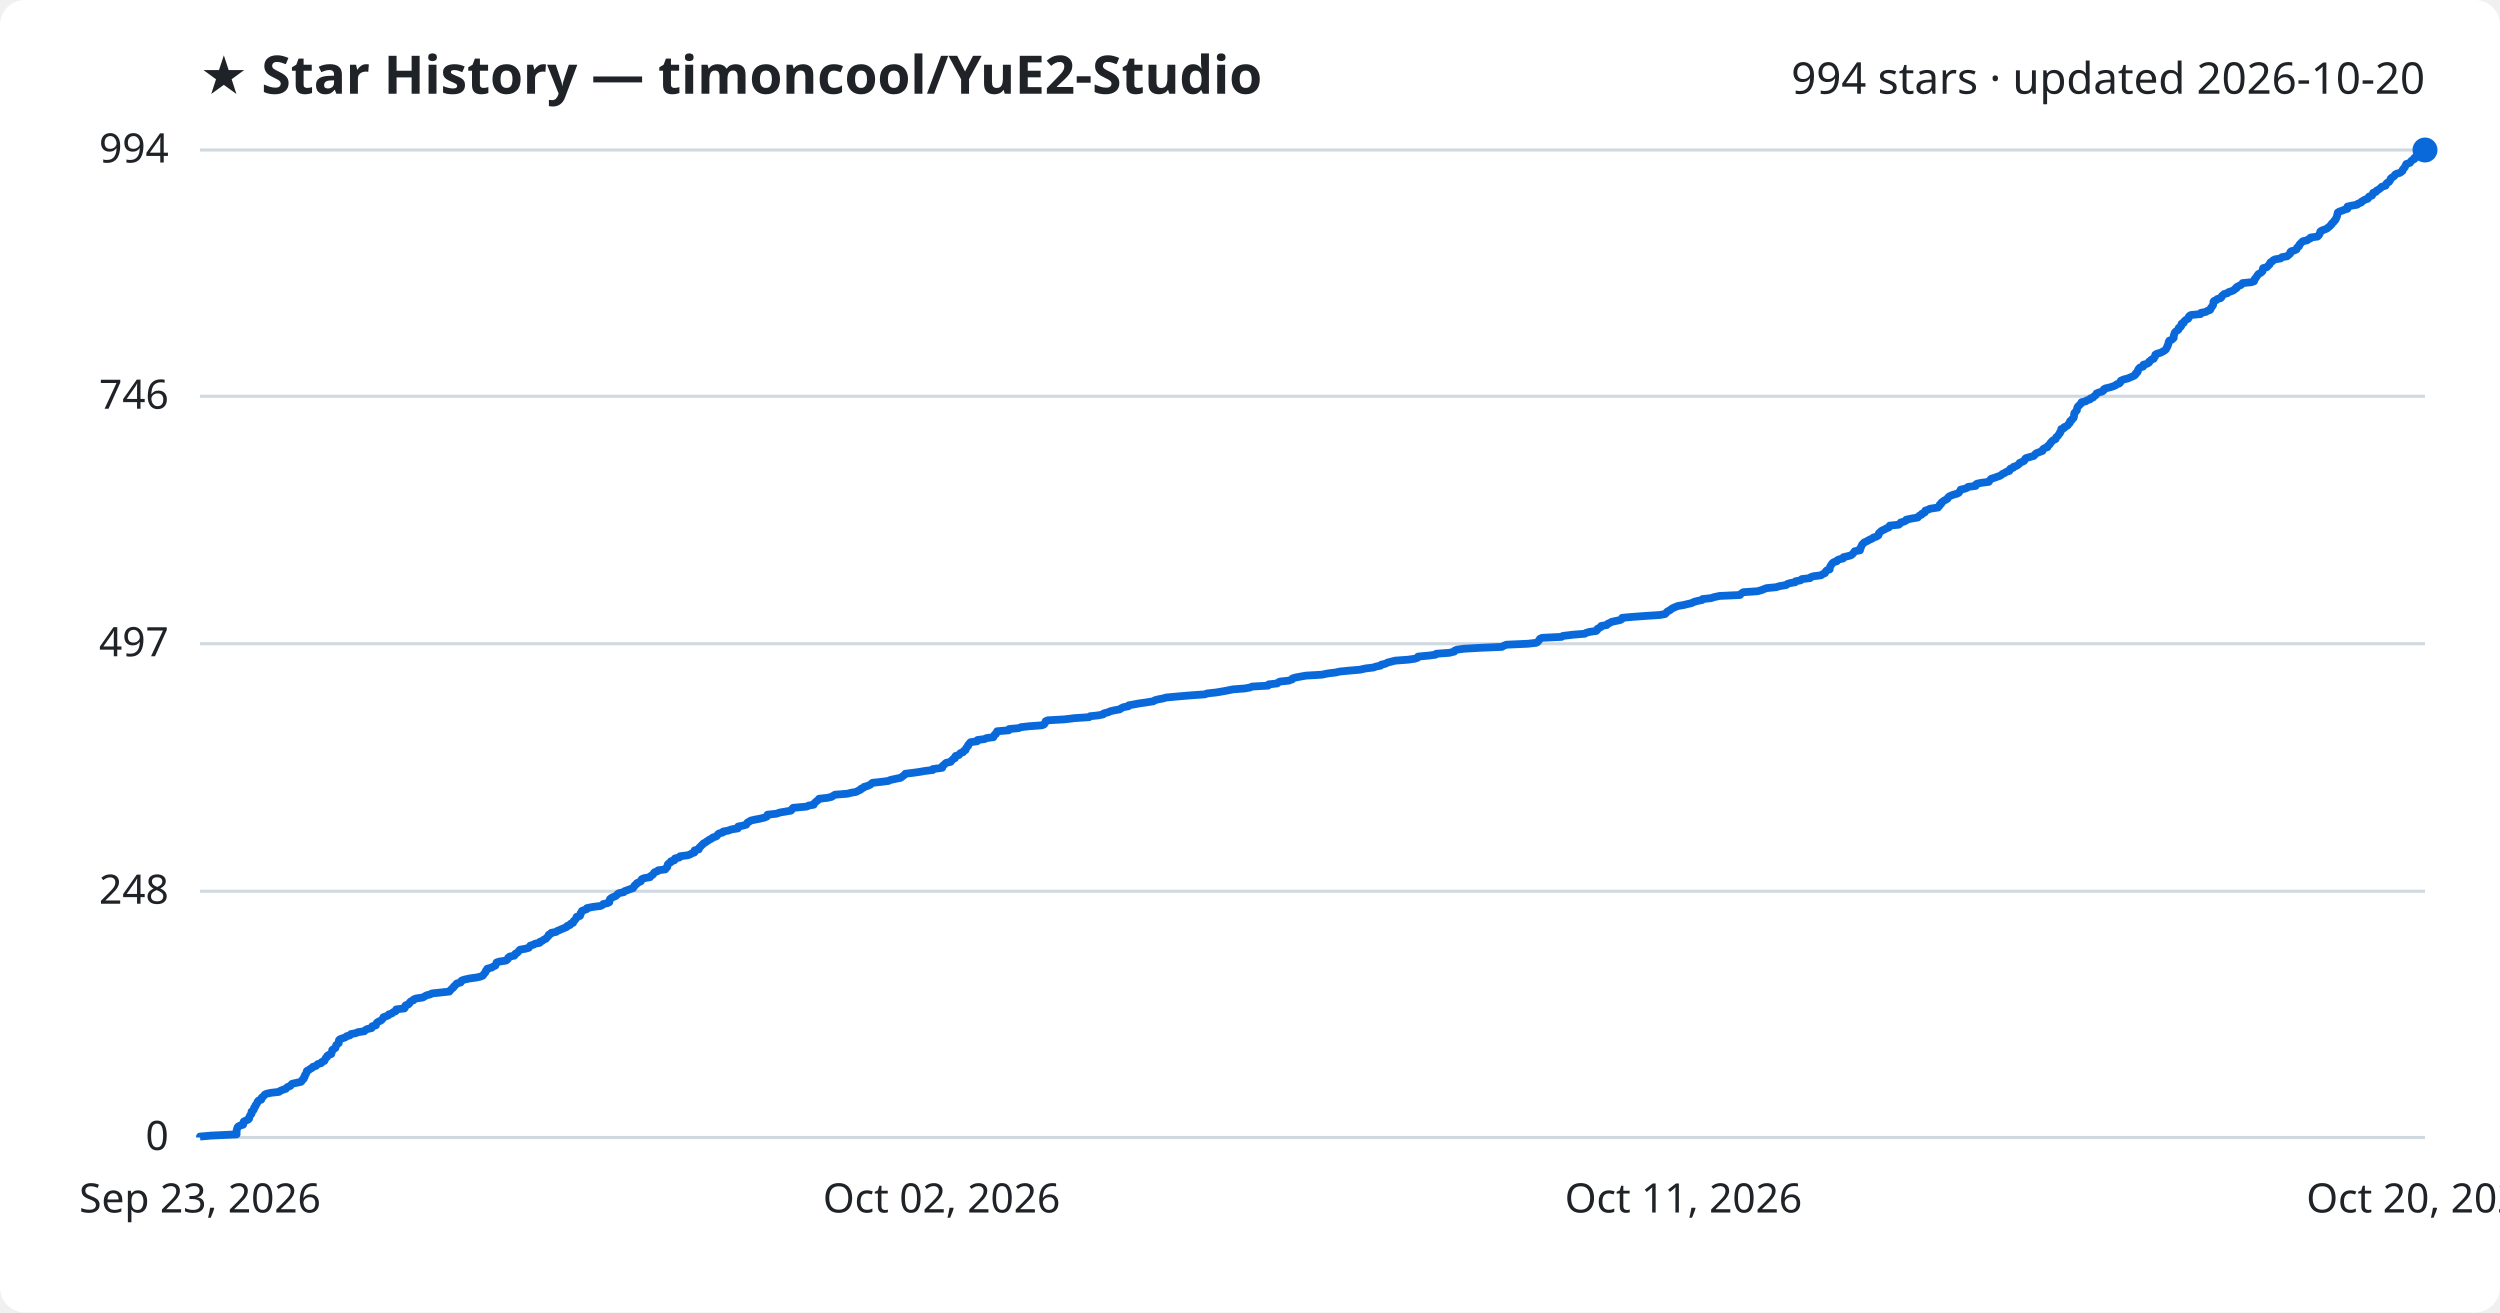
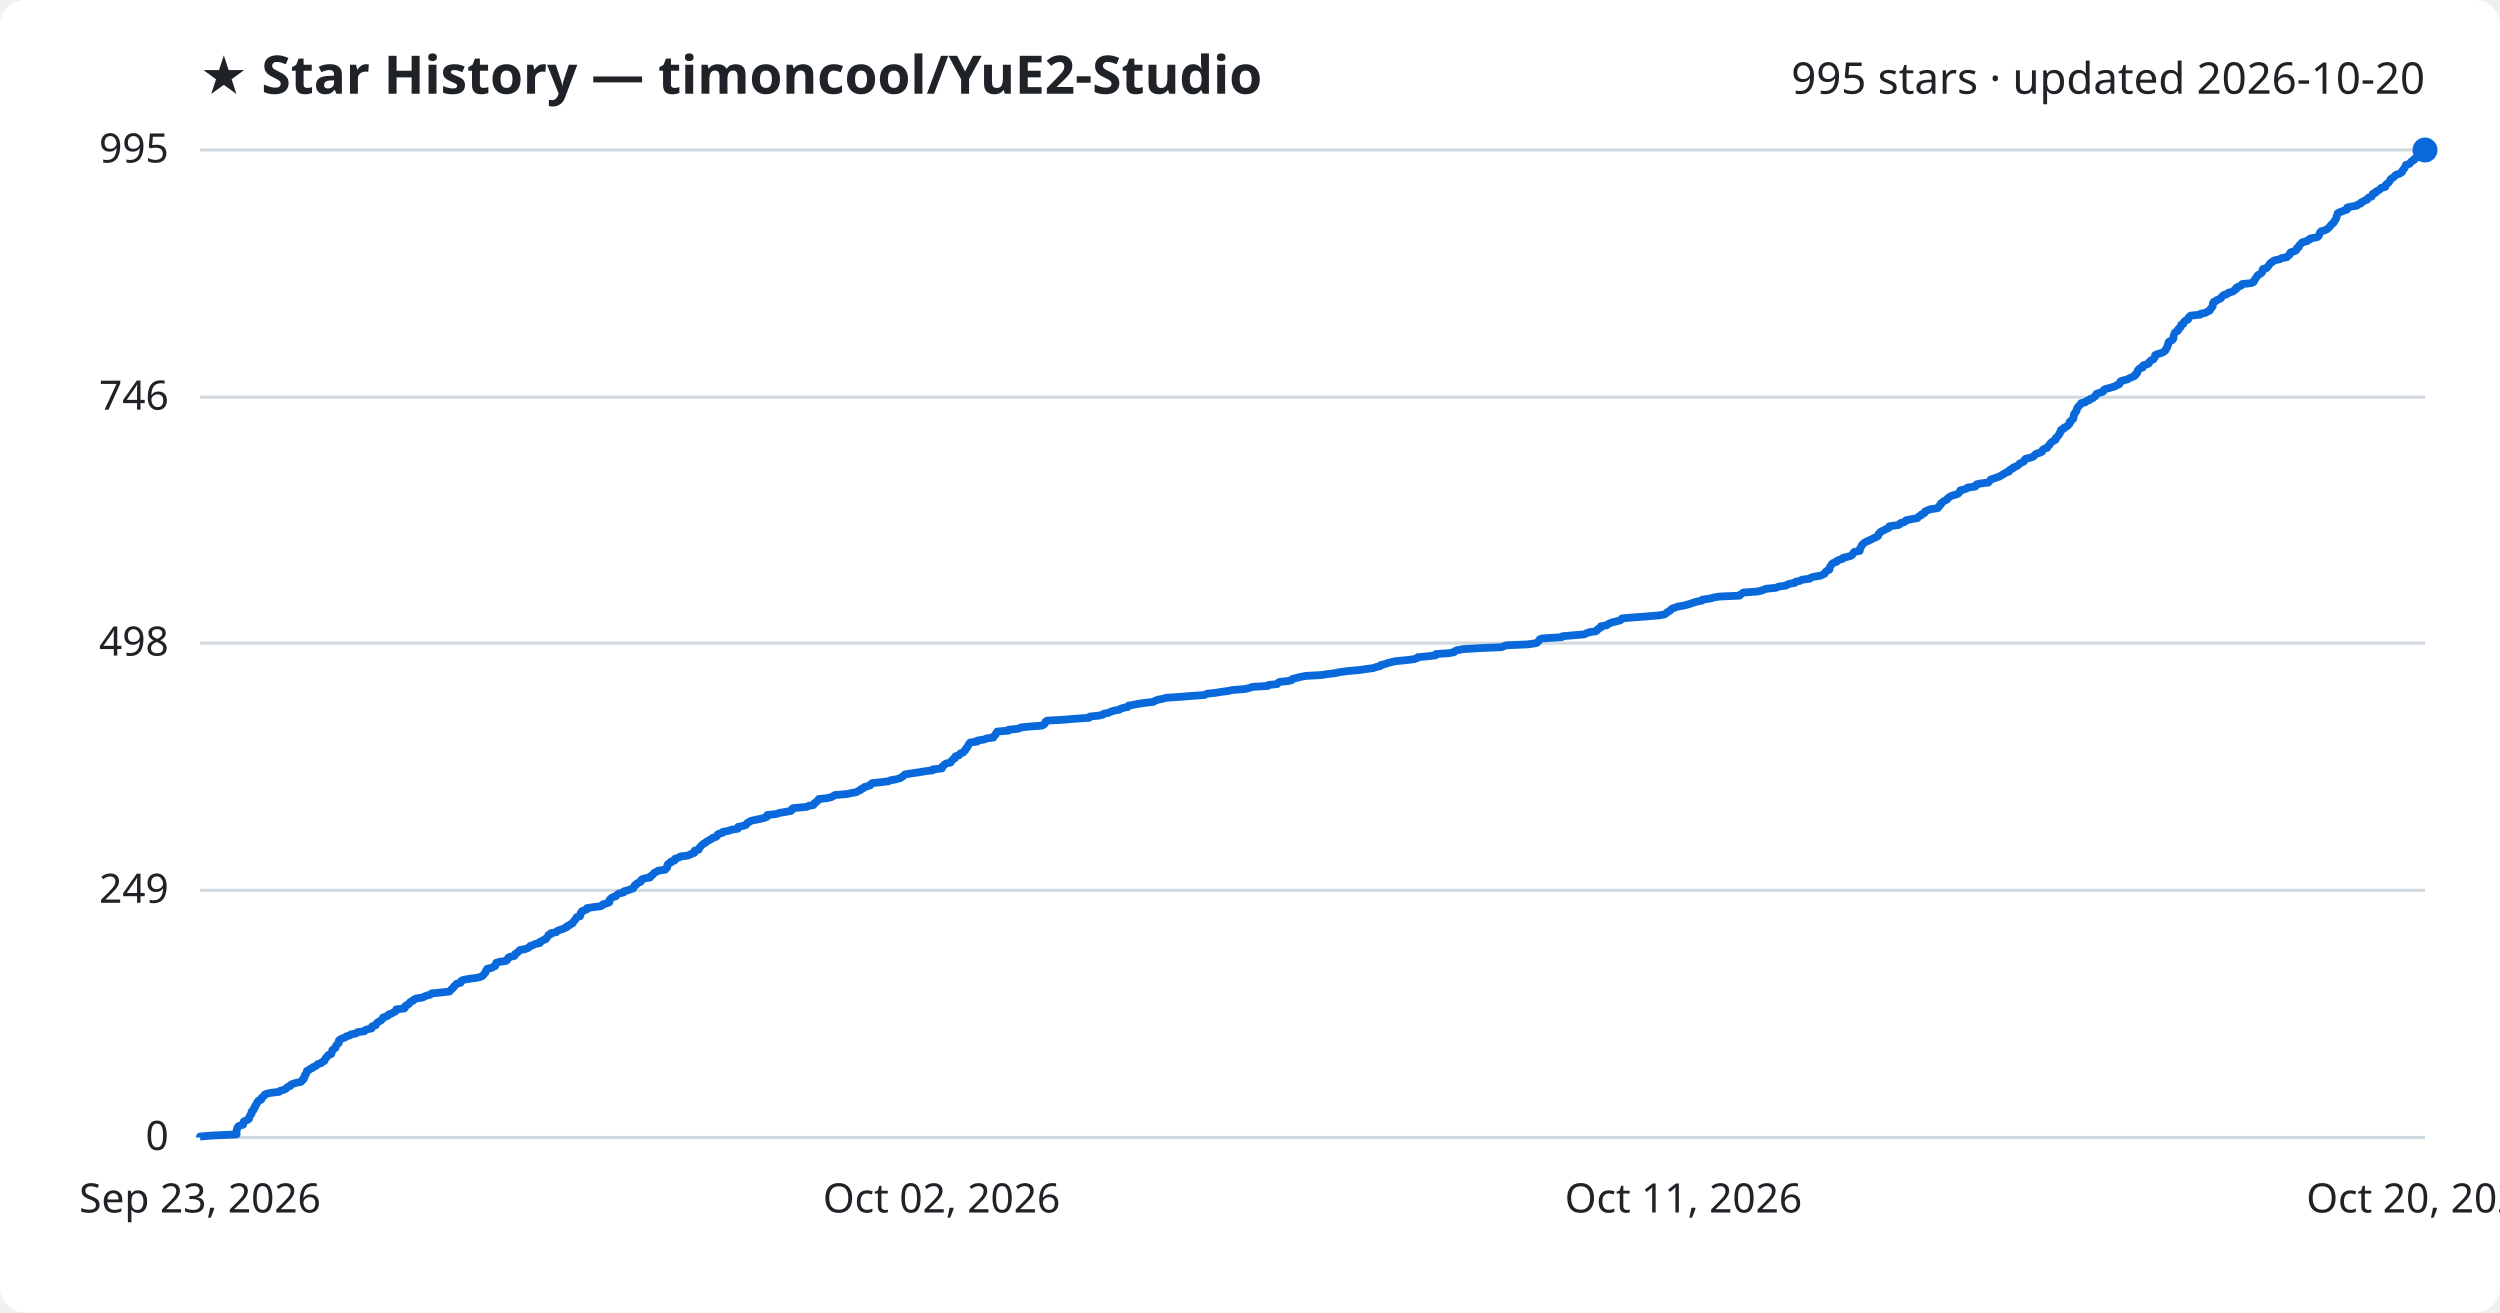
<svg xmlns="http://www.w3.org/2000/svg" viewBox="0 0 800 420" font-family="Segoe UI, sans-serif">
  <rect width="800" height="420" fill="#ffffff" rx="8" />
  <text x="64" y="30" fill="#1f2328" font-size="17" font-weight="700">★ Star History — timoncool/YuE2-Studio</text>
-   <text x="776" y="30" fill="#1f2328" font-size="14" text-anchor="end">994 stars · updated 2026-10-20</text>
+   <text x="776" y="30" fill="#1f2328" font-size="14" text-anchor="end">995 stars · updated 2026-10-20</text>
  <line x1="64" y1="364.0" x2="776" y2="364.0" stroke="#d1d9e0" stroke-width="1" />
  <text x="54" y="368.0" fill="#1f2328" font-size="13" text-anchor="end">0</text>
-   <line x1="64" y1="285.2" x2="776" y2="285.2" stroke="#d1d9e0" stroke-width="1" />
-   <text x="54" y="289.2" fill="#1f2328" font-size="13" text-anchor="end">248</text>
-   <line x1="64" y1="206.0" x2="776" y2="206.0" stroke="#d1d9e0" stroke-width="1" />
-   <text x="54" y="210.0" fill="#1f2328" font-size="13" text-anchor="end">497</text>
-   <line x1="64" y1="126.8" x2="776" y2="126.8" stroke="#d1d9e0" stroke-width="1" />
-   <text x="54" y="130.8" fill="#1f2328" font-size="13" text-anchor="end">746</text>
+   <line x1="64" y1="284.9" x2="776" y2="284.9" stroke="#d1d9e0" stroke-width="1" />
+   <text x="54" y="288.9" fill="#1f2328" font-size="13" text-anchor="end">249</text>
+   <line x1="64" y1="205.8" x2="776" y2="205.8" stroke="#d1d9e0" stroke-width="1" />
+   <text x="54" y="209.8" fill="#1f2328" font-size="13" text-anchor="end">498</text>
+   <line x1="64" y1="127.1" x2="776" y2="127.1" stroke="#d1d9e0" stroke-width="1" />
+   <text x="54" y="131.1" fill="#1f2328" font-size="13" text-anchor="end">746</text>
  <line x1="64" y1="48.0" x2="776" y2="48.0" stroke="#d1d9e0" stroke-width="1" />
-   <text x="54" y="52.0" fill="#1f2328" font-size="13" text-anchor="end">994</text>
-   <path d="M64.0,364.0 L64.0,363.7 L67.4,363.4 L75.7,363.0 L75.7,362.7 L75.7,362.4 L75.7,362.1 L75.7,361.8 L75.8,361.5 L75.9,361.1 L76.0,360.8 L76.2,360.5 L76.8,360.2 L77.8,359.9 L77.9,359.5 L77.9,359.2 L78.0,358.9 L78.6,358.6 L79.4,358.3 L79.7,358.0 L79.7,357.6 L79.9,357.3 L80.0,357.0 L80.2,356.7 L80.5,356.4 L80.5,356.1 L80.5,355.7 L81.0,355.4 L81.2,355.1 L81.3,354.8 L81.3,354.5 L81.7,354.1 L81.7,353.8 L81.9,353.5 L82.2,353.2 L82.3,352.9 L82.4,352.6 L82.7,352.2 L83.6,351.9 L83.7,351.6 L83.7,351.3 L84.1,351.0 L84.5,350.6 L84.7,350.3 L85.3,350.0 L86.7,349.7 L89.3,349.4 L89.6,349.1 L90.6,348.7 L91.5,348.4 L91.7,348.1 L92.1,347.8 L92.9,347.5 L93.1,347.2 L93.5,346.8 L94.9,346.5 L96.3,346.2 L96.6,345.9 L96.7,345.6 L97.2,345.2 L97.2,344.9 L97.5,344.6 L97.5,344.3 L97.6,344.0 L97.9,343.7 L98.0,343.3 L98.2,343.0 L98.2,342.7 L98.8,342.4 L99.2,342.1 L99.9,341.7 L100.1,341.4 L101.1,341.1 L101.4,340.8 L101.7,340.5 L102.8,340.2 L103.0,339.8 L103.8,339.5 L103.9,339.2 L104.1,338.9 L104.2,338.6 L104.7,338.2 L104.7,337.9 L105.1,337.6 L106.0,337.3 L106.0,337.0 L106.2,336.7 L106.3,336.3 L106.3,336.0 L106.7,335.7 L107.3,335.4 L107.4,335.1 L107.5,334.8 L107.6,334.4 L108.0,334.1 L108.4,333.8 L108.4,333.5 L108.4,333.2 L108.5,332.8 L108.9,332.5 L109.8,332.2 L110.6,331.9 L110.9,331.6 L112.0,331.3 L112.3,330.9 L113.9,330.6 L114.5,330.3 L116.6,330.0 L116.8,329.7 L117.5,329.3 L118.9,329.0 L119.1,328.7 L119.1,328.4 L120.3,328.1 L120.3,327.8 L120.5,327.4 L120.8,327.1 L121.4,326.8 L122.0,326.5 L122.3,326.2 L122.5,325.9 L122.7,325.5 L123.6,325.2 L124.3,324.9 L124.4,324.6 L125.4,324.3 L125.8,323.9 L126.6,323.6 L126.8,323.3 L126.8,323.0 L129.4,322.7 L129.6,322.4 L129.6,322.0 L129.8,321.7 L130.7,321.4 L131.0,321.1 L131.1,320.8 L131.5,320.4 L132.3,320.1 L132.4,319.8 L133.2,319.5 L135.3,319.2 L135.8,318.9 L136.5,318.5 L137.7,318.2 L138.2,317.9 L141.0,317.6 L143.8,317.3 L144.1,316.9 L144.4,316.6 L144.7,316.3 L145.1,316.0 L145.2,315.7 L145.6,315.4 L145.9,315.0 L146.2,314.7 L147.4,314.4 L147.6,314.1 L147.7,313.8 L148.5,313.5 L150.3,313.1 L152.5,312.8 L153.8,312.5 L154.5,312.2 L154.7,311.9 L155.0,311.5 L155.3,311.2 L155.4,310.9 L155.5,310.6 L155.9,310.3 L155.9,310.0 L157.4,309.6 L157.8,309.3 L158.5,309.0 L158.6,308.7 L158.8,308.4 L158.9,308.0 L159.8,307.7 L161.9,307.4 L162.3,307.1 L162.6,306.8 L162.6,306.5 L163.1,306.1 L164.6,305.8 L164.8,305.5 L164.9,305.2 L165.5,304.9 L165.8,304.6 L166.1,304.2 L166.4,303.9 L168.1,303.6 L169.2,303.3 L169.4,303.0 L169.7,302.6 L170.7,302.3 L171.2,302.0 L172.7,301.7 L172.7,301.4 L173.5,301.1 L174.0,300.7 L174.7,300.4 L174.9,300.1 L175.2,299.8 L175.5,299.5 L175.6,299.1 L176.3,298.8 L176.4,298.5 L178.0,298.2 L178.3,297.9 L179.1,297.6 L180.0,297.2 L180.7,296.9 L181.4,296.6 L181.5,296.3 L182.4,296.0 L182.6,295.6 L183.4,295.3 L183.4,295.0 L183.6,294.7 L184.0,294.4 L184.2,294.1 L184.5,293.7 L184.5,293.4 L185.6,293.1 L185.7,292.8 L185.8,292.5 L185.8,292.2 L186.2,291.8 L186.2,291.5 L187.0,291.2 L187.8,290.9 L187.8,290.6 L189.8,290.2 L192.2,289.9 L192.8,289.6 L193.0,289.3 L194.4,289.0 L195.0,288.7 L195.0,288.3 L195.1,288.0 L195.2,287.7 L195.6,287.4 L196.1,287.1 L197.1,286.7 L197.4,286.4 L197.6,286.1 L198.1,285.8 L199.6,285.5 L199.8,285.2 L200.9,284.8 L201.7,284.5 L202.6,284.2 L202.7,283.9 L203.0,283.6 L203.1,283.3 L203.7,282.9 L203.8,282.6 L204.5,282.3 L205.1,282.0 L205.1,281.7 L205.4,281.3 L206.2,281.0 L208.0,280.7 L208.1,280.4 L208.6,280.1 L209.0,279.8 L209.2,279.4 L209.5,279.1 L210.4,278.8 L210.6,278.5 L212.9,278.2 L213.1,277.8 L213.5,277.5 L213.6,277.2 L213.6,276.9 L213.7,276.6 L214.0,276.3 L214.7,275.9 L214.7,275.6 L215.8,275.3 L215.8,275.0 L216.0,274.7 L217.4,274.4 L217.6,274.0 L220.0,273.7 L220.9,273.4 L221.3,273.1 L222.2,272.8 L222.2,272.4 L222.3,272.1 L223.6,271.8 L223.7,271.5 L223.8,271.2 L224.2,270.9 L224.5,270.5 L224.9,270.2 L225.1,269.9 L225.7,269.6 L226.1,269.3 L226.7,268.9 L227.2,268.6 L227.8,268.3 L228.1,268.0 L229.1,267.7 L229.5,267.4 L229.7,267.0 L230.1,266.7 L231.3,266.4 L231.4,266.1 L233.0,265.8 L234.1,265.4 L236.1,265.1 L236.2,264.8 L236.2,264.5 L237.7,264.2 L238.8,263.9 L239.0,263.5 L239.2,263.2 L239.8,262.9 L240.2,262.6 L241.5,262.3 L243.1,262.0 L244.7,261.6 L245.4,261.3 L245.5,261.0 L245.6,260.7 L248.4,260.4 L249.6,260.0 L251.4,259.7 L253.1,259.4 L253.4,259.1 L253.5,258.8 L253.8,258.5 L258.2,258.1 L258.7,257.8 L260.4,257.5 L260.5,257.2 L260.7,256.9 L261.2,256.5 L261.5,256.2 L262.0,255.9 L262.1,255.6 L264.8,255.3 L266.1,255.0 L266.7,254.6 L267.2,254.3 L271.1,254.0 L272.3,253.7 L274.0,253.4 L274.5,253.1 L275.4,252.7 L275.5,252.4 L276.3,252.1 L276.5,251.8 L277.6,251.5 L278.5,251.1 L278.8,250.8 L279.2,250.5 L282.0,250.2 L284.3,249.9 L284.9,249.6 L286.7,249.2 L288.2,248.9 L288.6,248.6 L289.0,248.3 L289.4,248.0 L289.7,247.6 L292.2,247.3 L294.3,247.0 L296.0,246.7 L298.5,246.4 L298.5,246.1 L301.5,245.7 L301.6,245.4 L301.6,245.1 L302.1,244.8 L302.3,244.5 L302.8,244.1 L304.2,243.8 L304.4,243.5 L304.7,243.2 L305.0,242.9 L305.6,242.6 L305.6,242.2 L305.8,241.9 L306.9,241.6 L307.1,241.3 L307.3,241.0 L308.2,240.7 L308.4,240.3 L309.0,240.0 L309.0,239.7 L309.2,239.4 L309.4,239.1 L309.8,238.7 L309.8,238.4 L310.1,238.1 L310.3,237.8 L310.6,237.5 L312.7,237.2 L312.8,236.8 L315.1,236.5 L315.6,236.2 L317.9,235.9 L318.0,235.6 L318.2,235.2 L318.7,234.9 L318.7,234.6 L319.0,234.3 L319.1,234.0 L322.8,233.7 L322.9,233.3 L326.0,233.0 L326.7,232.7 L329.3,232.4 L333.4,232.1 L334.1,231.8 L334.4,231.4 L334.5,231.1 L334.6,230.8 L335.2,230.5 L340.6,230.2 L343.9,229.8 L348.5,229.5 L348.8,229.2 L351.6,228.9 L353.0,228.6 L353.2,228.3 L354.7,227.9 L355.3,227.6 L356.6,227.3 L358.3,227.0 L358.7,226.7 L359.5,226.3 L361.1,226.0 L361.2,225.7 L362.9,225.4 L364.5,225.1 L366.6,224.8 L369.1,224.4 L369.5,224.1 L370.6,223.8 L372.2,223.5 L373.2,223.2 L377.6,222.8 L381.2,222.5 L385.5,222.2 L386.3,221.9 L389.1,221.6 L390.9,221.3 L393.1,220.9 L394.5,220.6 L398.4,220.3 L400.0,220.0 L400.7,219.7 L405.8,219.4 L406.0,219.0 L408.7,218.7 L409.0,218.4 L409.6,218.1 L412.4,217.8 L413.5,217.4 L413.6,217.1 L414.6,216.8 L416.2,216.5 L417.9,216.2 L423.0,215.9 L424.9,215.5 L427.4,215.2 L428.7,214.9 L431.7,214.6 L435.2,214.3 L437.0,213.9 L439.5,213.6 L440.3,213.3 L441.8,213.0 L442.0,212.7 L443.3,212.4 L444.1,212.0 L445.3,211.7 L446.5,211.4 L450.6,211.1 L452.7,210.8 L453.6,210.5 L453.8,210.1 L457.1,209.8 L459.4,209.5 L459.6,209.2 L463.8,208.9 L465.4,208.5 L465.5,208.2 L466.2,207.9 L468.4,207.6 L473.6,207.3 L480.6,207.0 L481.3,206.6 L482.1,206.3 L488.9,206.0 L491.6,205.7 L492.1,205.4 L492.4,205.0 L492.6,204.7 L492.8,204.4 L493.5,204.1 L499.7,203.8 L500.1,203.5 L503.4,203.1 L507.1,202.8 L507.6,202.5 L508.7,202.2 L510.8,201.9 L511.2,201.5 L511.2,201.2 L511.8,200.9 L512.4,200.6 L512.4,200.3 L514.2,200.0 L514.5,199.6 L515.2,199.3 L515.7,199.0 L517.1,198.7 L518.5,198.4 L519.0,198.1 L519.1,197.7 L522.4,197.4 L526.5,197.1 L531.1,196.8 L532.8,196.5 L533.2,196.1 L533.4,195.8 L533.9,195.5 L534.5,195.2 L534.8,194.9 L535.3,194.6 L536.2,194.2 L537.0,193.9 L538.8,193.6 L540.0,193.3 L541.3,193.0 L542.1,192.6 L543.2,192.3 L544.7,192.0 L544.8,191.7 L547.6,191.4 L548.4,191.1 L550.3,190.7 L556.8,190.4 L557.0,190.1 L557.4,189.8 L557.9,189.5 L562.4,189.2 L563.8,188.8 L564.5,188.5 L565.3,188.2 L568.4,187.9 L569.3,187.6 L571.6,187.2 L571.9,186.9 L572.8,186.6 L574.5,186.3 L574.6,186.0 L576.2,185.7 L576.6,185.3 L579.2,185.0 L579.4,184.7 L580.3,184.4 L582.7,184.1 L583.3,183.7 L584.0,183.4 L584.1,183.1 L584.3,182.8 L584.6,182.5 L585.5,182.2 L585.5,181.8 L585.6,181.5 L585.7,181.2 L585.9,180.9 L586.1,180.6 L586.4,180.2 L586.8,179.9 L587.8,179.6 L587.9,179.3 L588.5,179.0 L589.8,178.7 L589.9,178.3 L591.2,178.0 L592.3,177.7 L592.7,177.4 L593.0,177.1 L593.2,176.8 L593.5,176.4 L595.2,176.1 L595.2,175.8 L595.2,175.5 L595.5,175.2 L595.6,174.8 L595.8,174.5 L595.9,174.2 L596.3,173.9 L596.5,173.6 L597.2,173.3 L597.9,172.9 L598.5,172.6 L599.2,172.3 L599.5,172.0 L600.5,171.7 L601.1,171.3 L601.2,171.0 L601.2,170.7 L601.6,170.4 L601.8,170.1 L602.2,169.8 L603.1,169.4 L603.6,169.1 L604.4,168.8 L604.6,168.5 L604.7,168.2 L607.6,167.9 L608.1,167.5 L608.2,167.2 L609.3,166.9 L609.9,166.6 L610.0,166.3 L611.9,165.9 L613.7,165.6 L613.9,165.3 L614.2,165.0 L614.9,164.7 L615.0,164.4 L615.9,164.0 L616.0,163.7 L616.1,163.4 L617.0,163.1 L617.6,162.8 L620.2,162.4 L620.3,162.1 L620.7,161.8 L620.7,161.5 L621.2,161.2 L621.2,160.9 L621.7,160.5 L622.1,160.2 L622.7,159.9 L623.2,159.6 L623.3,159.3 L623.7,158.9 L624.3,158.6 L625.1,158.3 L626.2,158.0 L626.8,157.7 L627.0,157.4 L627.3,157.0 L627.4,156.7 L628.7,156.4 L629.5,156.1 L629.8,155.8 L632.2,155.5 L632.2,155.1 L632.6,154.8 L634.0,154.5 L636.4,154.2 L636.6,153.9 L636.9,153.5 L637.2,153.2 L638.2,152.9 L639.0,152.6 L639.9,152.3 L640.4,152.0 L640.9,151.6 L641.6,151.3 L642.0,151.0 L643.0,150.7 L643.0,150.4 L643.3,150.0 L644.2,149.7 L644.3,149.4 L645.2,149.1 L645.7,148.8 L646.1,148.5 L646.3,148.1 L647.1,147.8 L647.7,147.5 L647.9,147.2 L648.0,146.9 L648.3,146.6 L649.7,146.2 L650.8,145.9 L651.1,145.6 L651.3,145.3 L651.7,145.0 L652.8,144.6 L653.6,144.3 L653.6,144.0 L653.8,143.7 L654.3,143.4 L655.2,143.1 L655.3,142.7 L655.7,142.4 L656.0,142.1 L656.1,141.8 L656.4,141.5 L656.7,141.1 L657.2,140.8 L657.8,140.5 L657.9,140.2 L658.0,139.9 L658.4,139.6 L658.7,139.2 L658.9,138.9 L659.2,138.6 L659.2,138.3 L659.5,138.0 L659.6,137.6 L659.6,137.3 L660.5,137.0 L660.5,136.7 L661.2,136.4 L661.7,136.1 L661.9,135.7 L662.3,135.4 L662.4,135.1 L662.4,134.8 L662.9,134.5 L663.0,134.2 L663.5,133.8 L663.6,133.5 L663.7,133.2 L663.7,132.9 L663.7,132.6 L663.8,132.2 L664.1,131.9 L664.3,131.6 L664.6,131.3 L664.6,131.0 L664.7,130.7 L664.8,130.3 L665.0,130.0 L665.4,129.7 L665.6,129.4 L666.0,129.1 L666.1,128.7 L667.5,128.4 L667.8,128.1 L668.8,127.8 L668.9,127.5 L669.8,127.2 L670.1,126.8 L670.6,126.5 L670.8,126.2 L670.9,125.9 L671.6,125.6 L672.7,125.3 L673.2,124.9 L673.2,124.6 L673.7,124.3 L675.0,124.0 L676.0,123.7 L677.0,123.3 L677.3,123.0 L678.2,122.7 L678.5,122.4 L678.5,122.1 L678.7,121.8 L679.7,121.4 L680.9,121.1 L681.6,120.8 L682.3,120.5 L683.0,120.2 L683.4,119.8 L683.4,119.5 L683.9,119.2 L684.1,118.9 L684.1,118.6 L684.2,118.3 L684.5,117.9 L684.8,117.6 L685.8,117.3 L685.8,117.0 L685.9,116.7 L687.1,116.4 L687.7,116.0 L687.7,115.7 L688.2,115.4 L688.4,115.1 L689.2,114.8 L689.3,114.4 L689.6,114.1 L689.7,113.8 L689.7,113.5 L690.2,113.2 L691.3,112.9 L692.1,112.5 L692.6,112.2 L693.0,111.9 L693.2,111.6 L693.3,111.3 L693.6,110.9 L693.6,110.6 L693.8,110.3 L693.9,110.0 L693.9,109.7 L694.0,109.4 L694.2,109.0 L695.0,108.7 L695.3,108.4 L695.6,108.1 L695.6,107.8 L695.6,107.4 L695.7,107.1 L695.8,106.8 L695.9,106.5 L696.1,106.2 L696.5,105.9 L697.1,105.5 L697.2,105.2 L697.2,104.9 L697.8,104.6 L698.0,104.3 L698.0,104.0 L698.1,103.6 L698.8,103.3 L698.8,103.0 L699.1,102.7 L699.4,102.4 L700.2,102.0 L700.4,101.7 L700.4,101.4 L700.6,101.1 L701.1,100.8 L704.2,100.5 L704.3,100.1 L705.9,99.8 L706.3,99.5 L707.2,99.2 L707.4,98.9 L707.5,98.5 L707.8,98.2 L708.0,97.9 L708.2,97.6 L708.2,97.3 L708.3,97.0 L708.3,96.6 L708.5,96.3 L709.3,96.0 L709.5,95.7 L710.6,95.4 L710.9,95.1 L711.0,94.7 L711.4,94.4 L711.7,94.1 L712.8,93.8 L713.1,93.5 L714.3,93.1 L714.9,92.8 L715.1,92.5 L715.7,92.2 L715.7,91.9 L716.2,91.6 L717.1,91.2 L717.4,90.9 L717.6,90.6 L720.5,90.3 L721.3,90.0 L721.4,89.6 L721.5,89.3 L721.8,89.0 L722.0,88.7 L722.2,88.4 L722.4,88.1 L722.7,87.7 L723.3,87.4 L723.7,87.1 L724.0,86.8 L724.1,86.5 L724.1,86.1 L724.2,85.8 L725.4,85.5 L725.7,85.2 L725.9,84.9 L726.3,84.6 L726.4,84.2 L726.6,83.9 L727.2,83.6 L727.4,83.3 L728.0,83.0 L729.8,82.7 L730.2,82.3 L731.9,82.0 L732.2,81.7 L732.6,81.4 L732.9,81.1 L732.9,80.7 L733.2,80.4 L734.3,80.1 L734.9,79.8 L735.0,79.5 L735.1,79.2 L735.7,78.8 L735.7,78.5 L735.9,78.2 L736.2,77.9 L736.5,77.6 L736.9,77.2 L738.3,76.9 L738.6,76.6 L739.3,76.3 L739.4,76.0 L741.6,75.7 L742.0,75.3 L742.2,75.0 L742.3,74.7 L742.5,74.4 L742.5,74.1 L742.9,73.8 L744.0,73.4 L744.7,73.1 L745.0,72.8 L745.4,72.5 L745.7,72.2 L746.1,71.8 L746.2,71.5 L746.6,71.2 L746.9,70.9 L747.0,70.6 L747.4,70.3 L747.5,69.9 L747.7,69.6 L747.8,69.3 L747.9,69.0 L747.9,68.7 L748.1,68.3 L748.1,68.0 L748.6,67.7 L749.5,67.4 L750.2,67.1 L751.2,66.8 L751.2,66.4 L751.2,66.1 L752.6,65.8 L754.3,65.5 L754.5,65.2 L755.6,64.8 L755.7,64.5 L756.3,64.2 L756.7,63.9 L757.7,63.6 L757.8,63.3 L758.1,62.9 L759.0,62.6 L759.2,62.3 L759.3,62.0 L759.4,61.7 L760.3,61.4 L760.5,61.0 L761.1,60.7 L761.5,60.4 L761.9,60.1 L762.1,59.8 L763.4,59.4 L763.5,59.1 L763.6,58.8 L763.9,58.5 L764.5,58.2 L764.7,57.9 L764.9,57.5 L765.0,57.2 L765.3,56.9 L765.8,56.6 L766.2,56.3 L766.4,55.9 L766.9,55.6 L768.0,55.3 L768.4,55.0 L768.8,54.7 L768.8,54.4 L769.1,54.0 L769.4,53.7 L769.6,53.4 L769.7,53.1 L769.9,52.8 L770.0,52.5 L771.2,52.1 L771.4,51.8 L771.6,51.5 L772.0,51.2 L772.6,50.9 L772.6,50.5 L773.5,50.2 L773.5,49.9 L773.8,49.6 L773.9,49.3 L774.1,49.0 L774.7,48.6 L775.0,48.3 L776.0,48.0 L776.0,48.0" fill="none" stroke="#0969da" stroke-width="2.5" stroke-linejoin="round" />
+   <text x="54" y="52.0" fill="#1f2328" font-size="13" text-anchor="end">995</text>
+   <path d="M64.0,364.0 L64.0,363.7 L67.4,363.4 L75.7,363.0 L75.7,362.7 L75.7,362.4 L75.7,362.1 L75.7,361.8 L75.8,361.5 L75.9,361.1 L76.0,360.8 L76.2,360.5 L76.7,360.2 L77.8,359.9 L77.9,359.6 L77.9,359.2 L78.0,358.9 L78.6,358.6 L79.4,358.3 L79.7,358.0 L79.7,357.6 L79.9,357.3 L80.0,357.0 L80.2,356.7 L80.5,356.4 L80.5,356.1 L80.5,355.7 L81.0,355.4 L81.2,355.1 L81.3,354.8 L81.3,354.5 L81.7,354.2 L81.7,353.8 L81.9,353.5 L82.2,353.2 L82.3,352.9 L82.4,352.6 L82.7,352.2 L83.6,351.9 L83.7,351.6 L83.7,351.3 L84.1,351.0 L84.5,350.7 L84.7,350.3 L85.3,350.0 L86.7,349.7 L89.3,349.4 L89.6,349.1 L90.6,348.8 L91.5,348.4 L91.7,348.1 L92.1,347.8 L92.9,347.5 L93.0,347.2 L93.5,346.9 L94.8,346.5 L96.3,346.2 L96.6,345.9 L96.7,345.6 L97.2,345.3 L97.2,344.9 L97.5,344.6 L97.5,344.3 L97.6,344.0 L97.9,343.7 L98.0,343.4 L98.2,343.0 L98.2,342.7 L98.8,342.4 L99.2,342.1 L99.9,341.8 L100.1,341.5 L101.1,341.1 L101.4,340.8 L101.7,340.5 L102.8,340.2 L103.0,339.9 L103.8,339.5 L103.9,339.2 L104.1,338.9 L104.2,338.6 L104.6,338.3 L104.7,338.0 L105.1,337.6 L106.0,337.3 L106.0,337.0 L106.2,336.7 L106.3,336.4 L106.3,336.1 L106.7,335.7 L107.3,335.4 L107.4,335.1 L107.5,334.8 L107.6,334.5 L108.0,334.1 L108.4,333.8 L108.4,333.5 L108.4,333.2 L108.5,332.9 L108.9,332.6 L109.8,332.2 L110.6,331.9 L110.9,331.6 L112.0,331.3 L112.3,331.0 L113.9,330.7 L114.4,330.3 L116.6,330.0 L116.8,329.7 L117.4,329.4 L118.9,329.1 L119.1,328.7 L119.1,328.4 L120.2,328.1 L120.3,327.8 L120.5,327.5 L120.8,327.2 L121.4,326.8 L122.0,326.5 L122.2,326.2 L122.5,325.9 L122.6,325.6 L123.5,325.3 L124.3,324.9 L124.4,324.6 L125.4,324.3 L125.8,324.0 L126.5,323.7 L126.8,323.3 L126.8,323.0 L129.4,322.7 L129.6,322.4 L129.6,322.1 L129.8,321.8 L130.7,321.4 L131.0,321.1 L131.1,320.8 L131.5,320.5 L132.3,320.2 L132.4,319.9 L133.2,319.5 L135.3,319.2 L135.8,318.9 L136.5,318.6 L137.7,318.3 L138.1,317.9 L141.0,317.6 L143.8,317.3 L144.1,317.0 L144.3,316.7 L144.7,316.4 L145.1,316.0 L145.2,315.7 L145.6,315.4 L145.9,315.1 L146.1,314.8 L147.4,314.5 L147.6,314.1 L147.7,313.8 L148.5,313.5 L150.3,313.2 L152.5,312.9 L153.8,312.6 L154.5,312.2 L154.7,311.9 L155.0,311.6 L155.3,311.3 L155.4,311.0 L155.5,310.6 L155.9,310.3 L155.9,310.0 L157.4,309.7 L157.8,309.4 L158.5,309.1 L158.5,308.7 L158.7,308.4 L158.8,308.1 L159.8,307.8 L161.9,307.5 L162.3,307.2 L162.6,306.8 L162.6,306.5 L163.1,306.2 L164.6,305.9 L164.8,305.6 L164.9,305.2 L165.5,304.9 L165.8,304.6 L166.1,304.3 L166.4,304.0 L168.1,303.7 L169.1,303.3 L169.4,303.0 L169.7,302.7 L170.7,302.4 L171.1,302.1 L172.7,301.8 L172.7,301.4 L173.5,301.1 L173.9,300.8 L174.7,300.5 L174.8,300.2 L175.2,299.8 L175.4,299.5 L175.5,299.2 L176.3,298.9 L176.3,298.6 L178.0,298.3 L178.3,297.9 L179.1,297.6 L180.0,297.3 L180.7,297.0 L181.4,296.7 L181.4,296.4 L182.4,296.0 L182.6,295.7 L183.3,295.4 L183.4,295.1 L183.6,294.8 L184.0,294.4 L184.2,294.1 L184.4,293.8 L184.5,293.5 L185.6,293.2 L185.7,292.9 L185.8,292.5 L185.8,292.2 L186.2,291.9 L186.2,291.6 L187.0,291.3 L187.8,291.0 L187.8,290.6 L189.8,290.3 L192.2,290.0 L192.8,289.7 L192.9,289.4 L194.4,289.0 L195.0,288.7 L195.0,288.4 L195.0,288.1 L195.2,287.8 L195.5,287.5 L196.1,287.1 L197.1,286.8 L197.3,286.5 L197.6,286.2 L198.1,285.9 L199.5,285.6 L199.7,285.2 L200.9,284.9 L201.7,284.6 L202.6,284.3 L202.7,284.0 L203.0,283.7 L203.1,283.3 L203.7,283.0 L203.8,282.7 L204.5,282.4 L205.1,282.1 L205.1,281.7 L205.4,281.4 L206.2,281.1 L208.0,280.8 L208.0,280.5 L208.5,280.2 L209.0,279.8 L209.2,279.5 L209.5,279.2 L210.3,278.9 L210.6,278.6 L212.9,278.3 L213.0,277.9 L213.5,277.6 L213.5,277.3 L213.6,277.0 L213.6,276.7 L214.0,276.3 L214.7,276.0 L214.7,275.7 L215.8,275.4 L215.8,275.1 L216.0,274.8 L217.3,274.4 L217.6,274.1 L220.0,273.8 L220.8,273.5 L221.3,273.2 L222.2,272.9 L222.2,272.5 L222.3,272.2 L223.6,271.9 L223.7,271.6 L223.8,271.3 L224.2,270.9 L224.4,270.6 L224.8,270.3 L225.1,270.0 L225.7,269.7 L226.0,269.4 L226.7,269.0 L227.2,268.7 L227.8,268.4 L228.1,268.1 L229.1,267.8 L229.5,267.5 L229.6,267.1 L230.0,266.8 L231.3,266.5 L231.3,266.2 L233.0,265.9 L234.1,265.5 L236.1,265.2 L236.2,264.9 L236.2,264.6 L237.7,264.3 L238.7,264.0 L238.9,263.6 L239.2,263.3 L239.8,263.0 L240.2,262.7 L241.5,262.4 L243.0,262.1 L244.7,261.7 L245.4,261.4 L245.5,261.1 L245.5,260.8 L248.3,260.5 L249.6,260.1 L251.4,259.8 L253.1,259.5 L253.4,259.2 L253.4,258.9 L253.8,258.6 L258.2,258.2 L258.7,257.9 L260.3,257.6 L260.5,257.3 L260.6,257.0 L261.2,256.7 L261.5,256.3 L262.0,256.0 L262.0,255.7 L264.7,255.4 L266.0,255.1 L266.7,254.7 L267.2,254.4 L271.0,254.1 L272.3,253.8 L274.0,253.5 L274.5,253.2 L275.4,252.8 L275.5,252.5 L276.3,252.2 L276.5,251.9 L277.6,251.6 L278.5,251.3 L278.7,250.9 L279.1,250.6 L282.0,250.3 L284.3,250.0 L284.9,249.7 L286.7,249.4 L288.1,249.0 L288.5,248.7 L289.0,248.4 L289.3,248.1 L289.6,247.8 L292.2,247.4 L294.3,247.1 L296.0,246.8 L298.5,246.5 L298.5,246.2 L301.4,245.9 L301.6,245.5 L301.6,245.2 L302.1,244.9 L302.3,244.6 L302.8,244.3 L304.2,244.0 L304.4,243.6 L304.7,243.3 L304.9,243.0 L305.5,242.7 L305.5,242.4 L305.8,242.0 L306.9,241.7 L307.1,241.4 L307.3,241.1 L308.2,240.8 L308.4,240.5 L308.9,240.1 L308.9,239.8 L309.2,239.5 L309.4,239.2 L309.7,238.9 L309.8,238.6 L310.0,238.2 L310.2,237.9 L310.5,237.6 L312.7,237.3 L312.7,237.0 L315.1,236.6 L315.6,236.3 L317.9,236.0 L317.9,235.7 L318.2,235.4 L318.6,235.1 L318.7,234.7 L319.0,234.4 L319.1,234.1 L322.8,233.8 L322.8,233.5 L325.9,233.2 L326.6,232.8 L329.3,232.5 L333.4,232.2 L334.0,231.9 L334.3,231.6 L334.5,231.2 L334.6,230.9 L335.1,230.6 L340.6,230.3 L343.9,230.0 L348.5,229.7 L348.7,229.3 L351.6,229.0 L352.9,228.7 L353.2,228.4 L354.7,228.1 L355.3,227.8 L356.5,227.4 L358.2,227.1 L358.6,226.8 L359.5,226.5 L361.0,226.2 L361.1,225.8 L362.9,225.5 L364.4,225.2 L366.5,224.9 L369.1,224.6 L369.5,224.3 L370.6,223.9 L372.1,223.6 L373.1,223.3 L377.5,223.0 L381.2,222.7 L385.5,222.4 L386.2,222.0 L389.0,221.7 L390.8,221.4 L393.1,221.1 L394.4,220.8 L398.3,220.5 L400.0,220.1 L400.7,219.8 L405.7,219.5 L405.9,219.2 L408.7,218.9 L409.0,218.5 L409.5,218.2 L412.4,217.9 L413.4,217.6 L413.5,217.3 L414.6,217.0 L416.2,216.6 L417.8,216.3 L423.0,216.0 L424.8,215.7 L427.3,215.4 L428.6,215.1 L431.6,214.7 L435.1,214.4 L437.0,214.1 L439.4,213.8 L440.2,213.5 L441.8,213.1 L441.9,212.8 L443.2,212.5 L444.0,212.2 L445.2,211.9 L446.4,211.6 L450.5,211.2 L452.6,210.9 L453.5,210.6 L453.7,210.3 L457.1,210.0 L459.4,209.7 L459.5,209.3 L463.8,209.0 L465.3,208.7 L465.5,208.4 L466.1,208.1 L468.3,207.7 L473.5,207.4 L480.5,207.1 L481.2,206.8 L482.0,206.5 L488.9,206.2 L491.6,205.8 L492.1,205.5 L492.3,205.2 L492.5,204.9 L492.7,204.6 L493.5,204.3 L499.7,203.9 L500.0,203.6 L503.3,203.3 L507.0,203.0 L507.5,202.7 L508.6,202.3 L510.7,202.0 L511.1,201.7 L511.2,201.4 L511.7,201.1 L512.3,200.8 L512.3,200.4 L514.1,200.1 L514.4,199.8 L515.1,199.5 L515.7,199.2 L517.0,198.9 L518.5,198.5 L518.9,198.2 L519.0,197.9 L522.3,197.6 L526.4,197.3 L531.1,196.9 L532.7,196.6 L533.1,196.3 L533.4,196.0 L533.9,195.7 L534.4,195.4 L534.8,195.0 L535.2,194.7 L536.1,194.4 L536.9,194.1 L538.7,193.8 L539.9,193.5 L541.2,193.1 L542.0,192.8 L543.1,192.5 L544.6,192.2 L544.7,191.9 L547.5,191.5 L548.3,191.2 L550.2,190.9 L556.7,190.6 L556.9,190.3 L557.3,190.0 L557.9,189.6 L562.3,189.3 L563.7,189.0 L564.4,188.7 L565.2,188.4 L568.3,188.1 L569.2,187.7 L571.5,187.4 L571.9,187.1 L572.7,186.8 L574.4,186.5 L574.5,186.2 L576.2,185.8 L576.6,185.5 L579.1,185.2 L579.4,184.9 L580.2,184.6 L582.6,184.2 L583.2,183.9 L583.9,183.6 L584.0,183.3 L584.2,183.0 L584.5,182.7 L585.4,182.3 L585.4,182.0 L585.5,181.7 L585.6,181.4 L585.8,181.1 L586.0,180.8 L586.3,180.4 L586.7,180.1 L587.7,179.8 L587.8,179.5 L588.4,179.2 L589.7,178.8 L589.8,178.5 L591.1,178.2 L592.2,177.9 L592.7,177.6 L592.9,177.3 L593.1,176.9 L593.4,176.6 L595.1,176.3 L595.1,176.0 L595.1,175.7 L595.4,175.4 L595.5,175.0 L595.7,174.7 L595.8,174.4 L596.2,174.1 L596.4,173.8 L597.1,173.4 L597.8,173.1 L598.4,172.8 L599.1,172.5 L599.5,172.2 L600.4,171.9 L601.0,171.5 L601.1,171.2 L601.1,170.9 L601.5,170.6 L601.7,170.3 L602.1,170.0 L603.0,169.6 L603.5,169.3 L604.3,169.0 L604.5,168.7 L604.6,168.4 L607.6,168.0 L608.0,167.7 L608.1,167.4 L609.3,167.1 L609.8,166.8 L609.9,166.5 L611.8,166.1 L613.6,165.8 L613.8,165.5 L614.1,165.2 L614.8,164.9 L614.9,164.6 L615.8,164.2 L615.9,163.9 L616.1,163.6 L616.9,163.3 L617.5,163.0 L620.1,162.6 L620.2,162.3 L620.6,162.0 L620.7,161.7 L621.1,161.4 L621.1,161.1 L621.6,160.7 L622.0,160.4 L622.6,160.1 L623.1,159.8 L623.2,159.5 L623.6,159.2 L624.2,158.8 L625.0,158.5 L626.1,158.2 L626.7,157.9 L626.9,157.6 L627.2,157.3 L627.3,156.9 L628.6,156.6 L629.4,156.3 L629.7,156.0 L632.1,155.7 L632.2,155.3 L632.5,155.0 L633.9,154.7 L636.3,154.4 L636.5,154.1 L636.8,153.8 L637.1,153.4 L638.1,153.1 L638.9,152.8 L639.8,152.5 L640.3,152.2 L640.8,151.9 L641.5,151.5 L641.9,151.2 L642.9,150.9 L642.9,150.6 L643.2,150.3 L644.1,149.9 L644.2,149.6 L645.1,149.3 L645.6,149.0 L646.0,148.7 L646.2,148.4 L647.0,148.0 L647.6,147.7 L647.8,147.4 L647.9,147.1 L648.2,146.8 L649.6,146.5 L650.7,146.1 L651.0,145.8 L651.2,145.5 L651.6,145.2 L652.7,144.9 L653.5,144.5 L653.5,144.2 L653.7,143.9 L654.2,143.6 L655.1,143.3 L655.2,143.0 L655.6,142.6 L655.9,142.3 L656.0,142.0 L656.3,141.7 L656.6,141.4 L657.1,141.1 L657.8,140.7 L657.8,140.4 L657.9,140.1 L658.3,139.8 L658.6,139.5 L658.8,139.1 L659.1,138.8 L659.1,138.5 L659.4,138.2 L659.5,137.9 L659.5,137.6 L660.4,137.2 L660.4,136.9 L661.1,136.6 L661.6,136.3 L661.8,136.0 L662.2,135.7 L662.3,135.3 L662.3,135.0 L662.8,134.7 L662.9,134.4 L663.4,134.1 L663.5,133.7 L663.6,133.4 L663.6,133.1 L663.6,132.8 L663.7,132.5 L664.0,132.2 L664.2,131.8 L664.5,131.5 L664.5,131.2 L664.6,130.9 L664.7,130.6 L664.9,130.3 L665.3,129.9 L665.5,129.6 L665.9,129.3 L666.0,129.0 L667.4,128.7 L667.7,128.3 L668.7,128.0 L668.8,127.7 L669.7,127.4 L670.0,127.1 L670.5,126.8 L670.7,126.4 L670.8,126.1 L671.5,125.8 L672.6,125.5 L673.1,125.2 L673.1,124.9 L673.6,124.5 L674.9,124.2 L675.9,123.9 L676.9,123.6 L677.2,123.3 L678.1,123.0 L678.4,122.6 L678.4,122.3 L678.6,122.0 L679.6,121.7 L680.8,121.4 L681.5,121.0 L682.2,120.7 L682.9,120.4 L683.3,120.1 L683.3,119.8 L683.8,119.5 L684.0,119.1 L684.0,118.8 L684.1,118.5 L684.4,118.2 L684.7,117.9 L685.7,117.6 L685.7,117.2 L685.8,116.9 L687.0,116.6 L687.6,116.3 L687.6,116.0 L688.1,115.6 L688.3,115.3 L689.1,115.0 L689.2,114.7 L689.5,114.4 L689.6,114.1 L689.6,113.7 L690.1,113.4 L691.2,113.1 L692.0,112.8 L692.5,112.5 L692.9,112.2 L693.1,111.8 L693.2,111.5 L693.5,111.2 L693.5,110.9 L693.7,110.6 L693.8,110.2 L693.8,109.9 L693.9,109.6 L694.1,109.3 L694.9,109.0 L695.2,108.7 L695.5,108.3 L695.5,108.0 L695.5,107.7 L695.6,107.4 L695.7,107.1 L695.8,106.8 L696.0,106.4 L696.4,106.1 L697.0,105.8 L697.1,105.5 L697.1,105.2 L697.7,104.8 L697.9,104.5 L697.9,104.2 L698.0,103.9 L698.7,103.6 L698.7,103.3 L699.0,102.9 L699.3,102.6 L700.1,102.3 L700.3,102.0 L700.3,101.7 L700.5,101.4 L701.0,101.0 L704.1,100.7 L704.2,100.4 L705.8,100.1 L706.2,99.8 L707.1,99.4 L707.3,99.1 L707.4,98.8 L707.7,98.5 L707.9,98.2 L708.1,97.9 L708.1,97.5 L708.1,97.2 L708.2,96.9 L708.4,96.6 L709.2,96.3 L709.4,96.0 L710.5,95.6 L710.8,95.3 L710.9,95.0 L711.3,94.7 L711.6,94.4 L712.7,94.1 L713.0,93.7 L714.2,93.4 L714.8,93.1 L715.0,92.8 L715.6,92.5 L715.6,92.1 L716.1,91.8 L717.0,91.5 L717.3,91.2 L717.5,90.9 L720.4,90.6 L721.2,90.2 L721.3,89.9 L721.4,89.6 L721.7,89.3 L721.9,89.0 L722.1,88.7 L722.3,88.3 L722.6,88.0 L723.2,87.7 L723.6,87.4 L723.9,87.1 L724.0,86.7 L724.0,86.4 L724.1,86.1 L725.3,85.8 L725.5,85.5 L725.8,85.2 L726.1,84.8 L726.3,84.5 L726.5,84.2 L727.1,83.9 L727.3,83.6 L727.9,83.3 L729.7,82.9 L730.1,82.6 L731.8,82.3 L732.0,82.0 L732.5,81.7 L732.8,81.3 L732.8,81.0 L733.1,80.7 L734.2,80.4 L734.8,80.1 L734.9,79.8 L735.0,79.4 L735.6,79.1 L735.6,78.8 L735.8,78.5 L736.1,78.2 L736.4,77.9 L736.8,77.5 L738.2,77.2 L738.4,76.9 L739.2,76.6 L739.3,76.3 L741.5,75.9 L741.9,75.6 L742.1,75.3 L742.2,75.0 L742.3,74.7 L742.4,74.4 L742.8,74.0 L743.9,73.7 L744.6,73.4 L744.9,73.1 L745.3,72.8 L745.5,72.5 L745.9,72.1 L746.1,71.8 L746.5,71.5 L746.8,71.2 L746.9,70.9 L747.2,70.5 L747.4,70.2 L747.6,69.9 L747.7,69.6 L747.7,69.3 L747.8,69.0 L748.0,68.6 L748.0,68.3 L748.5,68.0 L749.3,67.7 L750.0,67.4 L751.0,67.1 L751.1,66.7 L751.1,66.4 L752.5,66.1 L754.2,65.8 L754.4,65.5 L755.5,65.1 L755.5,64.8 L756.2,64.5 L756.6,64.2 L757.5,63.9 L757.6,63.6 L758.0,63.2 L758.9,62.9 L759.1,62.6 L759.2,62.3 L759.3,62.0 L760.2,61.7 L760.3,61.3 L761.0,61.0 L761.4,60.7 L761.8,60.4 L762.0,60.1 L763.3,59.8 L763.3,59.4 L763.5,59.1 L763.8,58.8 L764.3,58.5 L764.5,58.2 L764.8,57.8 L764.9,57.5 L765.2,57.2 L765.7,56.9 L766.1,56.6 L766.3,56.3 L766.8,55.9 L767.8,55.6 L768.3,55.3 L768.7,55.0 L768.7,54.7 L768.9,54.4 L769.3,54.0 L769.5,53.7 L769.6,53.4 L769.8,53.1 L769.9,52.8 L771.1,52.4 L771.3,52.1 L771.5,51.8 L771.9,51.5 L772.5,51.2 L772.5,50.9 L773.3,50.5 L773.4,50.2 L773.7,49.9 L773.7,49.6 L774.0,49.3 L774.5,49.0 L774.8,48.6 L775.9,48.3 L776.0,48.0 L776.0,48.0" fill="none" stroke="#0969da" stroke-width="2.5" stroke-linejoin="round" />
  <circle cx="776.0" cy="48.0" r="4" fill="#0969da" />
  <text x="64.0" y="388" fill="#1f2328" font-size="13" text-anchor="middle">Sep 23, 2026</text>
  <text x="301.3" y="388" fill="#1f2328" font-size="13" text-anchor="middle">Oct 02, 2026</text>
  <text x="538.7" y="388" fill="#1f2328" font-size="13" text-anchor="middle">Oct 11, 2026</text>
  <text x="776.0" y="388" fill="#1f2328" font-size="13" text-anchor="middle">Oct 20, 2026</text>
</svg>
